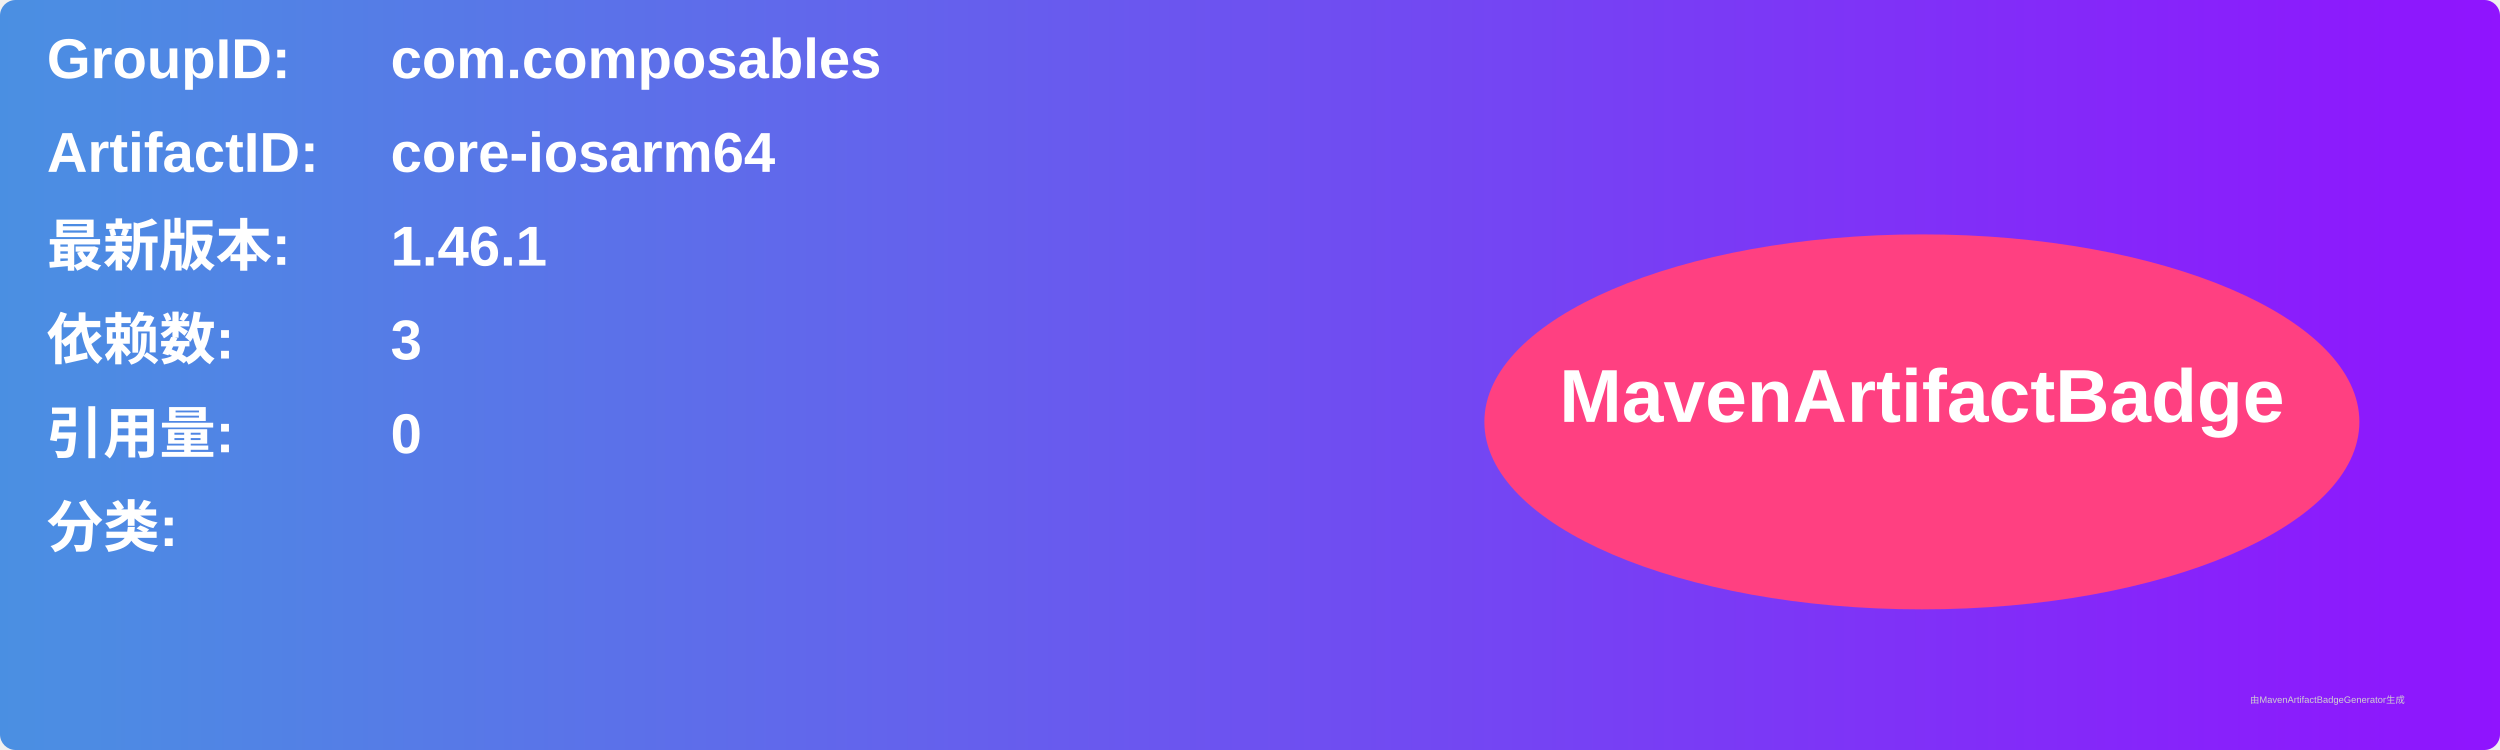
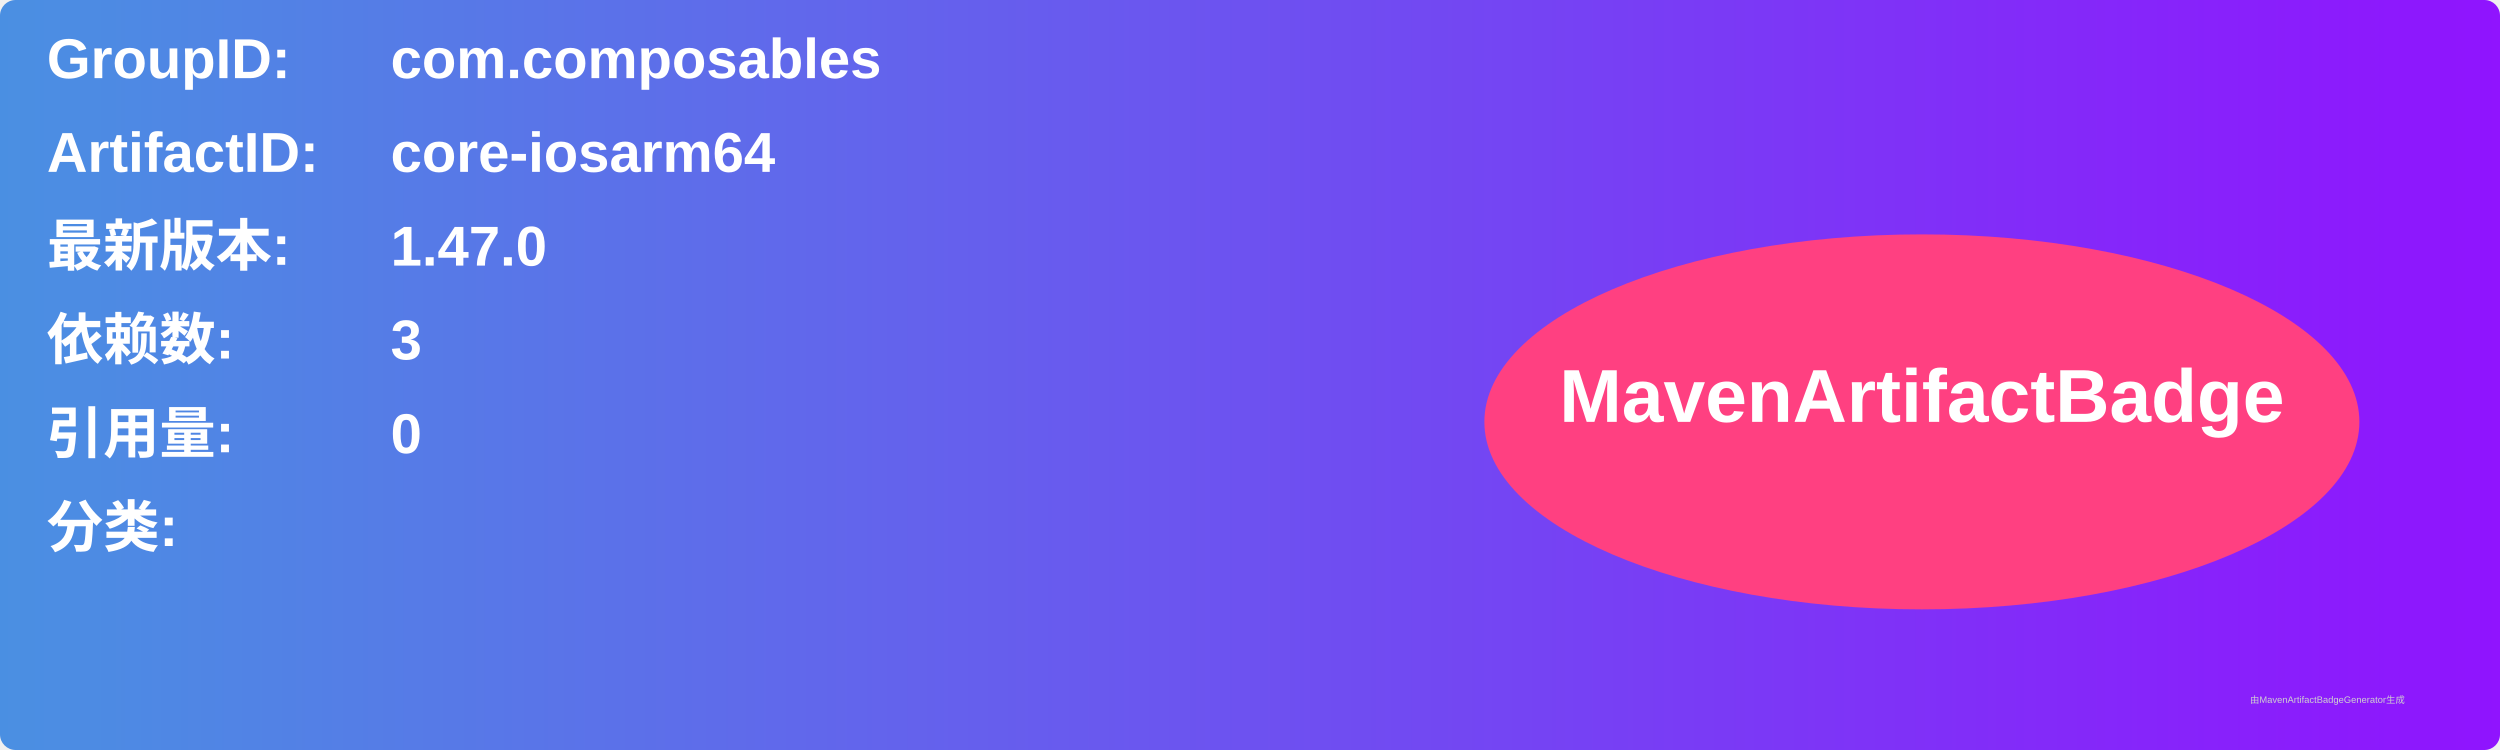
<svg xmlns="http://www.w3.org/2000/svg" width="800" height="240" viewBox="0 0 800 240">
  <linearGradient id="grad" x1="0%" y1="0%" x2="100%" y2="0%">
    <stop offset="0%" stop-color="#4a90e2" />
    <stop offset="100%" stop-color="#9013fe" />
  </linearGradient>
  <rect width="100%" height="100%" rx="5" ry="5" fill="url(#grad)" />
  <g transform="translate(15, 15)">
    <text x="0" y="10" font-family="Arial" font-size="18" fill="white" font-weight="bold" width="260">GroupID:</text>
    <text x="110" y="10" font-family="Arial" font-size="18" fill="white" font-weight="bold" width="460">com.composables</text>
    <text x="0" y="40" font-family="Arial" font-size="18" fill="white" font-weight="bold" width="260">ArtifactID:</text>
    <text x="110" y="40" font-family="Arial" font-size="18" fill="white" font-weight="bold" width="460">core-iosarm64</text>
    <text x="0" y="70" font-family="Arial" font-size="18" fill="white" font-weight="bold">最新版本:</text>
    <text x="110" y="70" font-family="Arial" font-size="18" fill="white" font-weight="bold">
-       <tspan font-weight="bold">1.46.1</tspan>
+       <tspan font-weight="bold">1.47.0</tspan>
    </text>
    <text x="0" y="100" font-family="Arial" font-size="18" fill="white" font-weight="bold">依赖数: </text>
    <text x="110" y="100" font-family="Arial" font-size="18" fill="white">
      <tspan font-weight="bold">3</tspan>
    </text>
    <text x="0" y="130" font-family="Arial" font-size="18" fill="white" font-weight="bold">引用量: </text>
    <text x="110" y="130" font-family="Arial" font-size="18" fill="white">
      <tspan font-weight="bold">0</tspan>
    </text>
    <text x="0" y="160" font-family="Arial" font-size="18" fill="white" font-weight="bold">分类:</text>
    <text x="10" y="190" font-family="Arial" font-size="10" fill="white">
      <tspan font-weight="bold" />
    </text>
    <ellipse cx="600" cy="120" rx="140" ry="60" fill="#ff4081" />
    <text x="600" y="120" text-anchor="middle" font-family="Arial" font-size="24" fill="white" font-weight="bold">MavenArtifactBadge</text>
  </g>
  <text x="720" y="225" font-family="Arial" font-size="3" fill="#d0d0d0">由MavenArtifactBadgeGenerator生成</text>
</svg>
